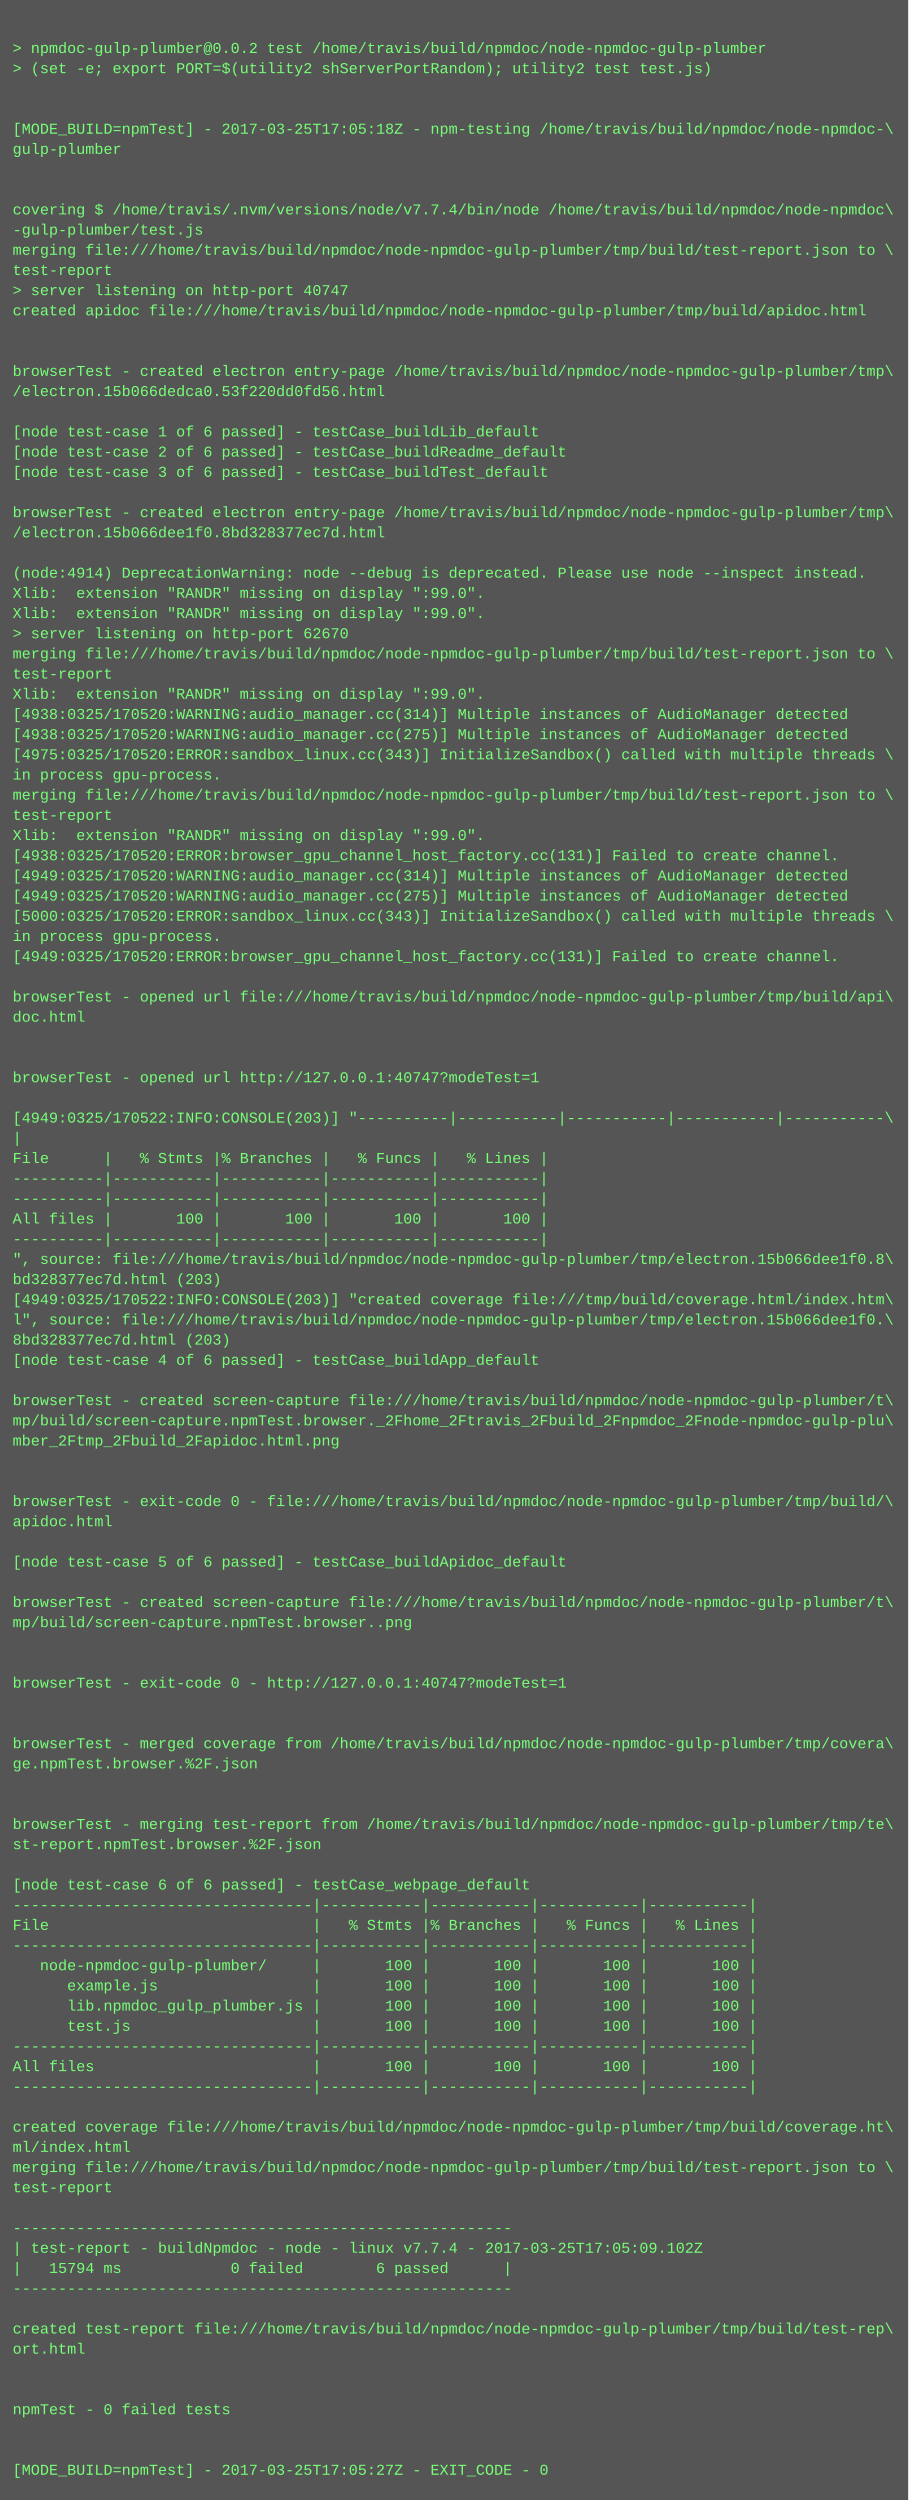
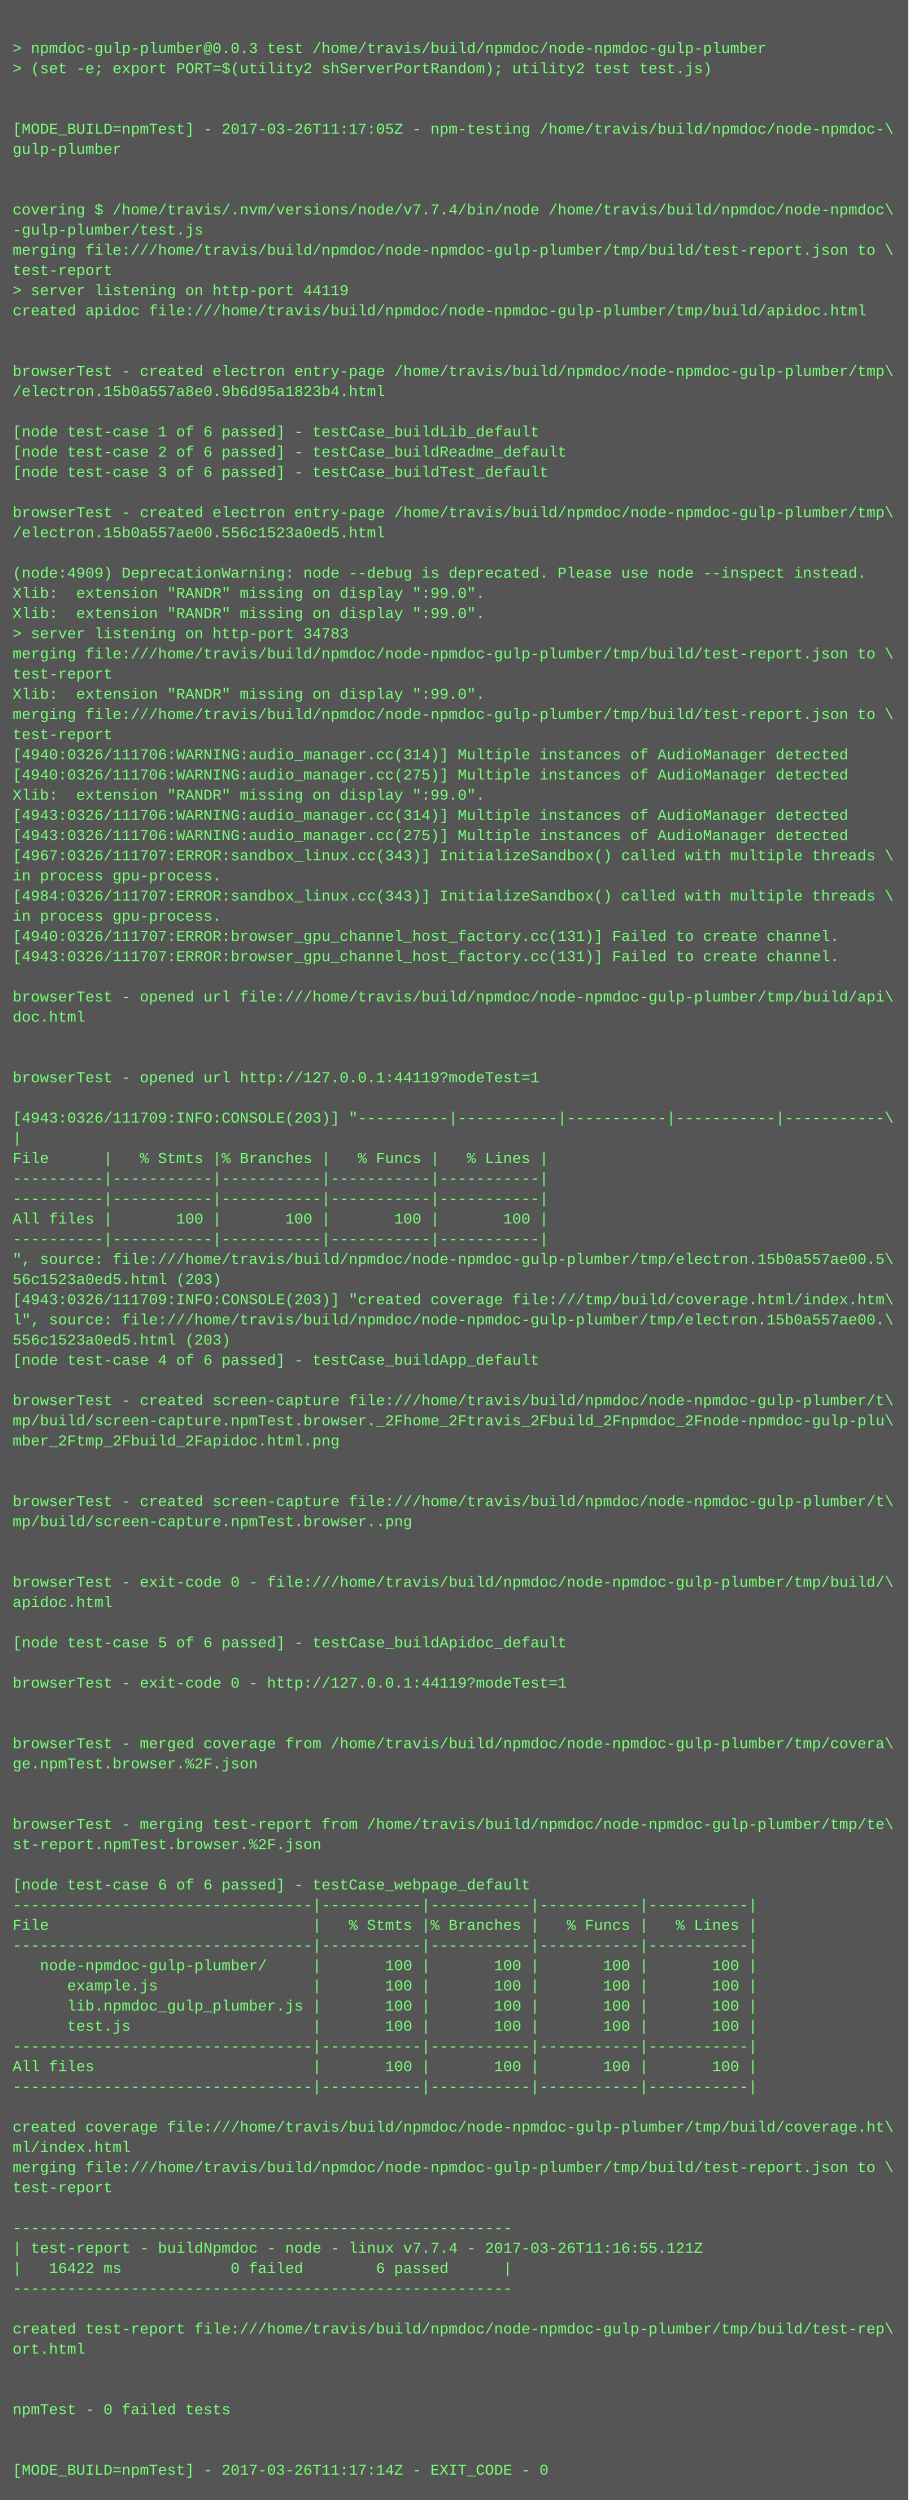
<svg xmlns="http://www.w3.org/2000/svg" height="1982" width="720">
  <rect height="1982" fill="#555" width="720" />
  <text fill="#7f7" font-family="Courier New" font-size="12" xml:space="preserve">
    <tspan x="10" y="26" />
-     <tspan x="10" y="42">&gt; npmdoc-gulp-plumber@0.0.2 test /home/travis/build/npmdoc/node-npmdoc-gulp-plumber</tspan>
+     <tspan x="10" y="42">&gt; npmdoc-gulp-plumber@0.0.3 test /home/travis/build/npmdoc/node-npmdoc-gulp-plumber</tspan>
    <tspan x="10" y="58">&gt; (set -e; export PORT=$(utility2 shServerPortRandom); utility2 test test.js)</tspan>
    <tspan x="10" y="74" />
    <tspan x="10" y="90" />
-     <tspan x="10" y="106">[MODE_BUILD=npmTest] - 2017-03-25T17:05:18Z - npm-testing /home/travis/build/npmdoc/node-npmdoc-\</tspan>
+     <tspan x="10" y="106">[MODE_BUILD=npmTest] - 2017-03-26T11:17:05Z - npm-testing /home/travis/build/npmdoc/node-npmdoc-\</tspan>
    <tspan x="10" y="122">gulp-plumber</tspan>
    <tspan x="10" y="138" />
    <tspan x="10" y="154" />
    <tspan x="10" y="170">covering $ /home/travis/.nvm/versions/node/v7.7.4/bin/node /home/travis/build/npmdoc/node-npmdoc\</tspan>
    <tspan x="10" y="186">-gulp-plumber/test.js</tspan>
    <tspan x="10" y="202">merging file:///home/travis/build/npmdoc/node-npmdoc-gulp-plumber/tmp/build/test-report.json to \</tspan>
    <tspan x="10" y="218">test-report</tspan>
-     <tspan x="10" y="234">&gt; server listening on http-port 40747</tspan>
+     <tspan x="10" y="234">&gt; server listening on http-port 44119</tspan>
    <tspan x="10" y="250">created apidoc file:///home/travis/build/npmdoc/node-npmdoc-gulp-plumber/tmp/build/apidoc.html</tspan>
    <tspan x="10" y="266" />
    <tspan x="10" y="282" />
    <tspan x="10" y="298">browserTest - created electron entry-page /home/travis/build/npmdoc/node-npmdoc-gulp-plumber/tmp\</tspan>
-     <tspan x="10" y="314">/electron.15b066dedca0.53f220dd0fd56.html</tspan>
+     <tspan x="10" y="314">/electron.15b0a557a8e0.9b6d95a1823b4.html</tspan>
    <tspan x="10" y="330" />
    <tspan x="10" y="346">[node test-case 1 of 6 passed] - testCase_buildLib_default</tspan>
    <tspan x="10" y="362">[node test-case 2 of 6 passed] - testCase_buildReadme_default</tspan>
    <tspan x="10" y="378">[node test-case 3 of 6 passed] - testCase_buildTest_default</tspan>
    <tspan x="10" y="394" />
    <tspan x="10" y="410">browserTest - created electron entry-page /home/travis/build/npmdoc/node-npmdoc-gulp-plumber/tmp\</tspan>
-     <tspan x="10" y="426">/electron.15b066dee1f0.8bd328377ec7d.html</tspan>
+     <tspan x="10" y="426">/electron.15b0a557ae00.556c1523a0ed5.html</tspan>
    <tspan x="10" y="442" />
-     <tspan x="10" y="458">(node:4914) DeprecationWarning: node --debug is deprecated. Please use node --inspect instead.</tspan>
+     <tspan x="10" y="458">(node:4909) DeprecationWarning: node --debug is deprecated. Please use node --inspect instead.</tspan>
    <tspan x="10" y="474">Xlib:  extension "RANDR" missing on display ":99.0".</tspan>
    <tspan x="10" y="490">Xlib:  extension "RANDR" missing on display ":99.0".</tspan>
-     <tspan x="10" y="506">&gt; server listening on http-port 62670</tspan>
+     <tspan x="10" y="506">&gt; server listening on http-port 34783</tspan>
    <tspan x="10" y="522">merging file:///home/travis/build/npmdoc/node-npmdoc-gulp-plumber/tmp/build/test-report.json to \</tspan>
    <tspan x="10" y="538">test-report</tspan>
    <tspan x="10" y="554">Xlib:  extension "RANDR" missing on display ":99.0".</tspan>
-     <tspan x="10" y="570">[4938:0325/170520:WARNING:audio_manager.cc(314)] Multiple instances of AudioManager detected</tspan>
-     <tspan x="10" y="586">[4938:0325/170520:WARNING:audio_manager.cc(275)] Multiple instances of AudioManager detected</tspan>
-     <tspan x="10" y="602">[4975:0325/170520:ERROR:sandbox_linux.cc(343)] InitializeSandbox() called with multiple threads \</tspan>
-     <tspan x="10" y="618">in process gpu-process. </tspan>
-     <tspan x="10" y="634">merging file:///home/travis/build/npmdoc/node-npmdoc-gulp-plumber/tmp/build/test-report.json to \</tspan>
-     <tspan x="10" y="650">test-report</tspan>
-     <tspan x="10" y="666">Xlib:  extension "RANDR" missing on display ":99.0".</tspan>
-     <tspan x="10" y="682">[4938:0325/170520:ERROR:browser_gpu_channel_host_factory.cc(131)] Failed to create channel.</tspan>
-     <tspan x="10" y="698">[4949:0325/170520:WARNING:audio_manager.cc(314)] Multiple instances of AudioManager detected</tspan>
-     <tspan x="10" y="714">[4949:0325/170520:WARNING:audio_manager.cc(275)] Multiple instances of AudioManager detected</tspan>
-     <tspan x="10" y="730">[5000:0325/170520:ERROR:sandbox_linux.cc(343)] InitializeSandbox() called with multiple threads \</tspan>
-     <tspan x="10" y="746">in process gpu-process. </tspan>
-     <tspan x="10" y="762">[4949:0325/170520:ERROR:browser_gpu_channel_host_factory.cc(131)] Failed to create channel.</tspan>
+     <tspan x="10" y="570">merging file:///home/travis/build/npmdoc/node-npmdoc-gulp-plumber/tmp/build/test-report.json to \</tspan>
+     <tspan x="10" y="586">test-report</tspan>
+     <tspan x="10" y="602">[4940:0326/111706:WARNING:audio_manager.cc(314)] Multiple instances of AudioManager detected</tspan>
+     <tspan x="10" y="618">[4940:0326/111706:WARNING:audio_manager.cc(275)] Multiple instances of AudioManager detected</tspan>
+     <tspan x="10" y="634">Xlib:  extension "RANDR" missing on display ":99.0".</tspan>
+     <tspan x="10" y="650">[4943:0326/111706:WARNING:audio_manager.cc(314)] Multiple instances of AudioManager detected</tspan>
+     <tspan x="10" y="666">[4943:0326/111706:WARNING:audio_manager.cc(275)] Multiple instances of AudioManager detected</tspan>
+     <tspan x="10" y="682">[4967:0326/111707:ERROR:sandbox_linux.cc(343)] InitializeSandbox() called with multiple threads \</tspan>
+     <tspan x="10" y="698">in process gpu-process. </tspan>
+     <tspan x="10" y="714">[4984:0326/111707:ERROR:sandbox_linux.cc(343)] InitializeSandbox() called with multiple threads \</tspan>
+     <tspan x="10" y="730">in process gpu-process. </tspan>
+     <tspan x="10" y="746">[4940:0326/111707:ERROR:browser_gpu_channel_host_factory.cc(131)] Failed to create channel.</tspan>
+     <tspan x="10" y="762">[4943:0326/111707:ERROR:browser_gpu_channel_host_factory.cc(131)] Failed to create channel.</tspan>
    <tspan x="10" y="778" />
    <tspan x="10" y="794">browserTest - opened url file:///home/travis/build/npmdoc/node-npmdoc-gulp-plumber/tmp/build/api\</tspan>
    <tspan x="10" y="810">doc.html</tspan>
    <tspan x="10" y="826" />
    <tspan x="10" y="842" />
-     <tspan x="10" y="858">browserTest - opened url http://127.0.0.1:40747?modeTest=1</tspan>
+     <tspan x="10" y="858">browserTest - opened url http://127.0.0.1:44119?modeTest=1</tspan>
    <tspan x="10" y="874" />
-     <tspan x="10" y="890">[4949:0325/170522:INFO:CONSOLE(203)] "----------|-----------|-----------|-----------|-----------\</tspan>
+     <tspan x="10" y="890">[4943:0326/111709:INFO:CONSOLE(203)] "----------|-----------|-----------|-----------|-----------\</tspan>
    <tspan x="10" y="906">|</tspan>
    <tspan x="10" y="922">File      |   % Stmts |% Branches |   % Funcs |   % Lines |</tspan>
    <tspan x="10" y="938">----------|-----------|-----------|-----------|-----------|</tspan>
    <tspan x="10" y="954">----------|-----------|-----------|-----------|-----------|</tspan>
    <tspan x="10" y="970">All files |       100 |       100 |       100 |       100 |</tspan>
    <tspan x="10" y="986">----------|-----------|-----------|-----------|-----------|</tspan>
-     <tspan x="10" y="1002">", source: file:///home/travis/build/npmdoc/node-npmdoc-gulp-plumber/tmp/electron.15b066dee1f0.8\</tspan>
-     <tspan x="10" y="1018">bd328377ec7d.html (203)</tspan>
-     <tspan x="10" y="1034">[4949:0325/170522:INFO:CONSOLE(203)] "created coverage file:///tmp/build/coverage.html/index.htm\</tspan>
-     <tspan x="10" y="1050">l", source: file:///home/travis/build/npmdoc/node-npmdoc-gulp-plumber/tmp/electron.15b066dee1f0.\</tspan>
-     <tspan x="10" y="1066">8bd328377ec7d.html (203)</tspan>
+     <tspan x="10" y="1002">", source: file:///home/travis/build/npmdoc/node-npmdoc-gulp-plumber/tmp/electron.15b0a557ae00.5\</tspan>
+     <tspan x="10" y="1018">56c1523a0ed5.html (203)</tspan>
+     <tspan x="10" y="1034">[4943:0326/111709:INFO:CONSOLE(203)] "created coverage file:///tmp/build/coverage.html/index.htm\</tspan>
+     <tspan x="10" y="1050">l", source: file:///home/travis/build/npmdoc/node-npmdoc-gulp-plumber/tmp/electron.15b0a557ae00.\</tspan>
+     <tspan x="10" y="1066">556c1523a0ed5.html (203)</tspan>
    <tspan x="10" y="1082">[node test-case 4 of 6 passed] - testCase_buildApp_default</tspan>
    <tspan x="10" y="1098" />
    <tspan x="10" y="1114">browserTest - created screen-capture file:///home/travis/build/npmdoc/node-npmdoc-gulp-plumber/t\</tspan>
    <tspan x="10" y="1130">mp/build/screen-capture.npmTest.browser._2Fhome_2Ftravis_2Fbuild_2Fnpmdoc_2Fnode-npmdoc-gulp-plu\</tspan>
    <tspan x="10" y="1146">mber_2Ftmp_2Fbuild_2Fapidoc.html.png</tspan>
    <tspan x="10" y="1162" />
    <tspan x="10" y="1178" />
-     <tspan x="10" y="1194">browserTest - exit-code 0 - file:///home/travis/build/npmdoc/node-npmdoc-gulp-plumber/tmp/build/\</tspan>
-     <tspan x="10" y="1210">apidoc.html</tspan>
+     <tspan x="10" y="1194">browserTest - created screen-capture file:///home/travis/build/npmdoc/node-npmdoc-gulp-plumber/t\</tspan>
+     <tspan x="10" y="1210">mp/build/screen-capture.npmTest.browser..png</tspan>
    <tspan x="10" y="1226" />
-     <tspan x="10" y="1242">[node test-case 5 of 6 passed] - testCase_buildApidoc_default</tspan>
-     <tspan x="10" y="1258" />
-     <tspan x="10" y="1274">browserTest - created screen-capture file:///home/travis/build/npmdoc/node-npmdoc-gulp-plumber/t\</tspan>
-     <tspan x="10" y="1290">mp/build/screen-capture.npmTest.browser..png</tspan>
-     <tspan x="10" y="1306" />
+     <tspan x="10" y="1242" />
+     <tspan x="10" y="1258">browserTest - exit-code 0 - file:///home/travis/build/npmdoc/node-npmdoc-gulp-plumber/tmp/build/\</tspan>
+     <tspan x="10" y="1274">apidoc.html</tspan>
+     <tspan x="10" y="1290" />
+     <tspan x="10" y="1306">[node test-case 5 of 6 passed] - testCase_buildApidoc_default</tspan>
    <tspan x="10" y="1322" />
-     <tspan x="10" y="1338">browserTest - exit-code 0 - http://127.0.0.1:40747?modeTest=1</tspan>
+     <tspan x="10" y="1338">browserTest - exit-code 0 - http://127.0.0.1:44119?modeTest=1</tspan>
    <tspan x="10" y="1354" />
    <tspan x="10" y="1370" />
    <tspan x="10" y="1386">browserTest - merged coverage from /home/travis/build/npmdoc/node-npmdoc-gulp-plumber/tmp/covera\</tspan>
    <tspan x="10" y="1402">ge.npmTest.browser.%2F.json</tspan>
    <tspan x="10" y="1418" />
    <tspan x="10" y="1434" />
    <tspan x="10" y="1450">browserTest - merging test-report from /home/travis/build/npmdoc/node-npmdoc-gulp-plumber/tmp/te\</tspan>
    <tspan x="10" y="1466">st-report.npmTest.browser.%2F.json</tspan>
    <tspan x="10" y="1482" />
    <tspan x="10" y="1498">[node test-case 6 of 6 passed] - testCase_webpage_default</tspan>
    <tspan x="10" y="1514">---------------------------------|-----------|-----------|-----------|-----------|</tspan>
    <tspan x="10" y="1530">File                             |   % Stmts |% Branches |   % Funcs |   % Lines |</tspan>
    <tspan x="10" y="1546">---------------------------------|-----------|-----------|-----------|-----------|</tspan>
    <tspan x="10" y="1562">   node-npmdoc-gulp-plumber/     |       100 |       100 |       100 |       100 |</tspan>
    <tspan x="10" y="1578">      example.js                 |       100 |       100 |       100 |       100 |</tspan>
    <tspan x="10" y="1594">      lib.npmdoc_gulp_plumber.js |       100 |       100 |       100 |       100 |</tspan>
    <tspan x="10" y="1610">      test.js                    |       100 |       100 |       100 |       100 |</tspan>
    <tspan x="10" y="1626">---------------------------------|-----------|-----------|-----------|-----------|</tspan>
    <tspan x="10" y="1642">All files                        |       100 |       100 |       100 |       100 |</tspan>
    <tspan x="10" y="1658">---------------------------------|-----------|-----------|-----------|-----------|</tspan>
    <tspan x="10" y="1674" />
    <tspan x="10" y="1690">created coverage file:///home/travis/build/npmdoc/node-npmdoc-gulp-plumber/tmp/build/coverage.ht\</tspan>
    <tspan x="10" y="1706">ml/index.html</tspan>
    <tspan x="10" y="1722">merging file:///home/travis/build/npmdoc/node-npmdoc-gulp-plumber/tmp/build/test-report.json to \</tspan>
    <tspan x="10" y="1738">test-report</tspan>
    <tspan x="10" y="1754" />
    <tspan x="10" y="1770">-------------------------------------------------------</tspan>
-     <tspan x="10" y="1786">| test-report - buildNpmdoc - node - linux v7.7.4 - 2017-03-25T17:05:09.102Z</tspan>
-     <tspan x="10" y="1802">|   15794 ms            0 failed        6 passed      |</tspan>
+     <tspan x="10" y="1786">| test-report - buildNpmdoc - node - linux v7.7.4 - 2017-03-26T11:16:55.121Z</tspan>
+     <tspan x="10" y="1802">|   16422 ms            0 failed        6 passed      |</tspan>
    <tspan x="10" y="1818">-------------------------------------------------------</tspan>
    <tspan x="10" y="1834" />
    <tspan x="10" y="1850">created test-report file:///home/travis/build/npmdoc/node-npmdoc-gulp-plumber/tmp/build/test-rep\</tspan>
    <tspan x="10" y="1866">ort.html</tspan>
    <tspan x="10" y="1882" />
    <tspan x="10" y="1898" />
    <tspan x="10" y="1914">npmTest - 0 failed tests</tspan>
    <tspan x="10" y="1930" />
    <tspan x="10" y="1946" />
-     <tspan x="10" y="1962">[MODE_BUILD=npmTest] - 2017-03-25T17:05:27Z - EXIT_CODE - 0</tspan>
+     <tspan x="10" y="1962">[MODE_BUILD=npmTest] - 2017-03-26T11:17:14Z - EXIT_CODE - 0</tspan>
  </text>
</svg>
